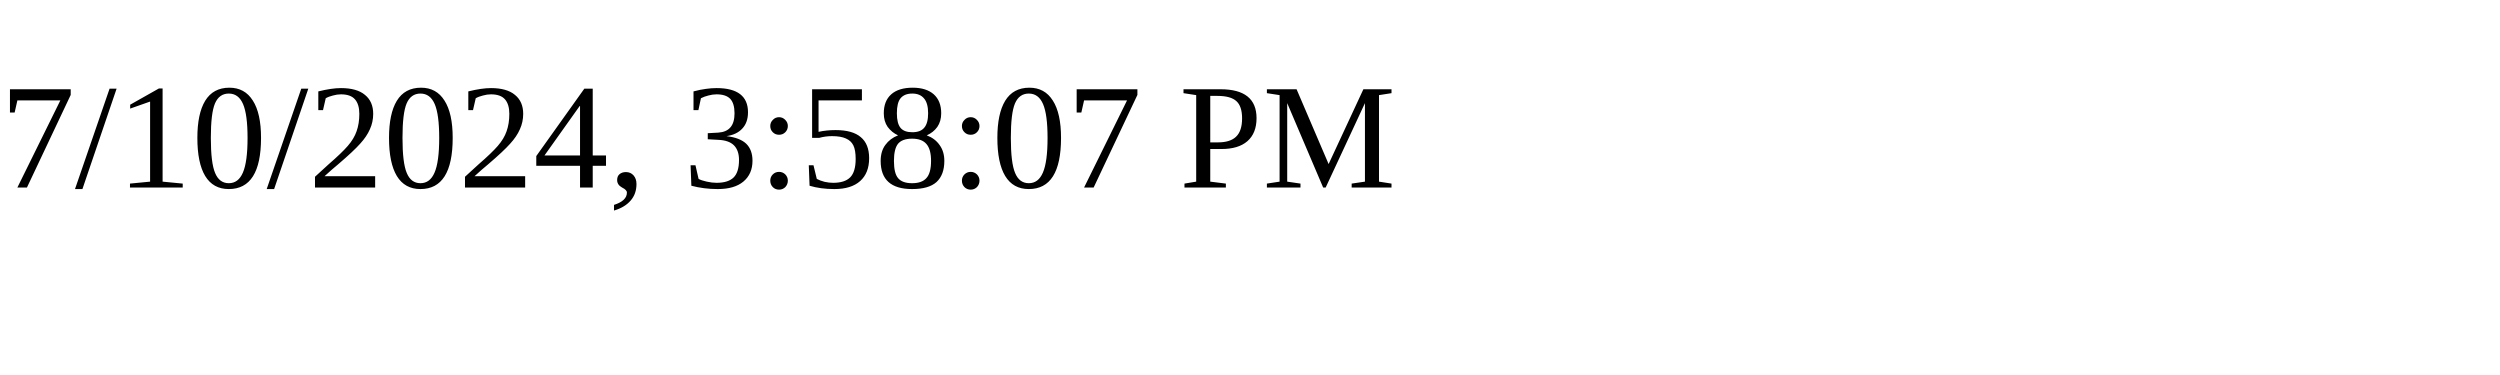
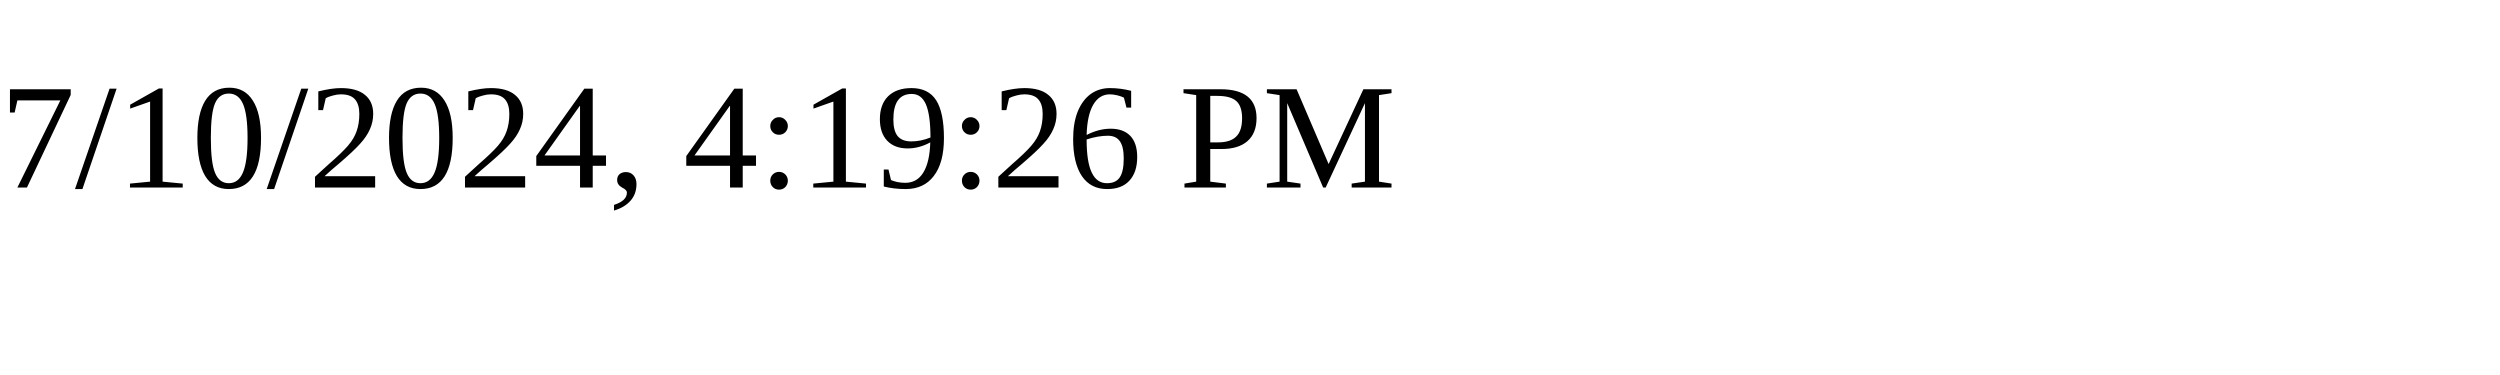
<svg xmlns="http://www.w3.org/2000/svg" height="30" width="200">
-   <text x="0" y="15">7/10/2024, 3:58:07 PM</text>
+   <text x="0" y="15">7/10/2024, 4:19:26 PM</text>
</svg>
